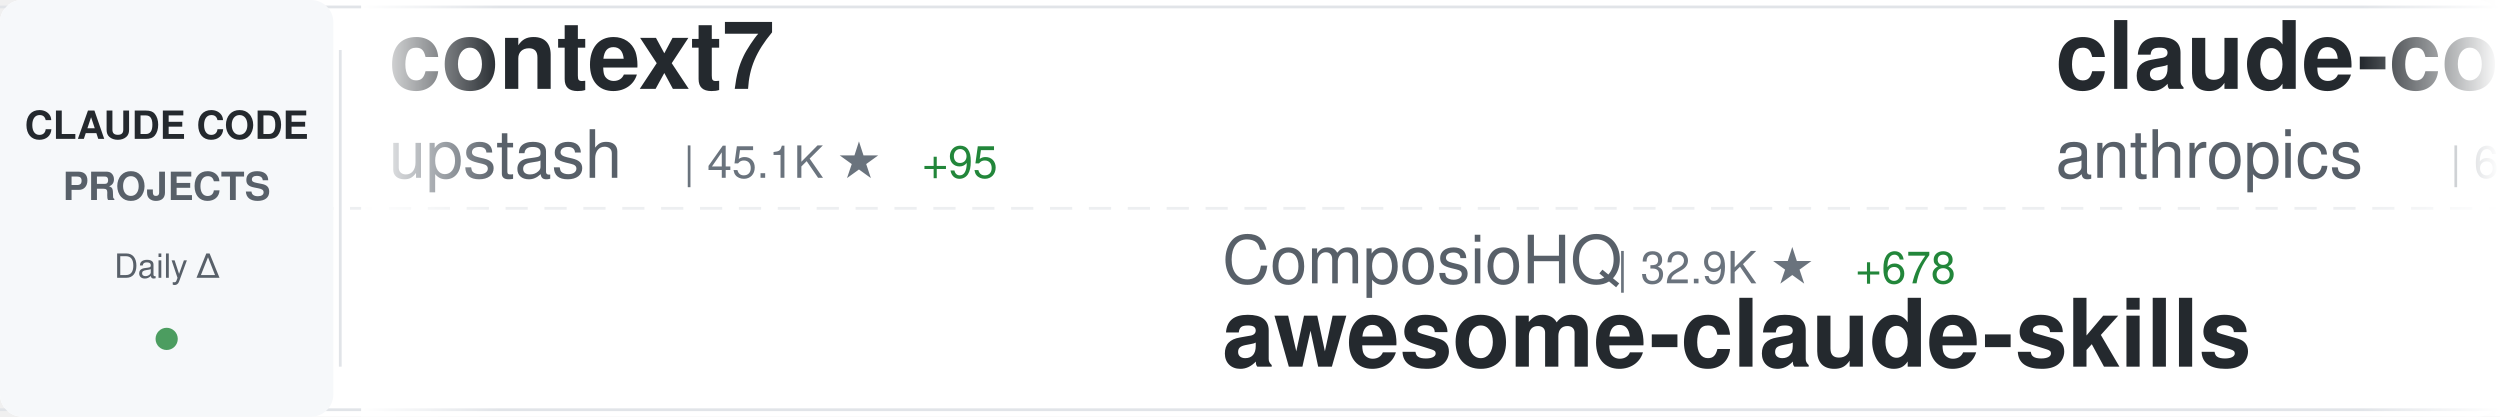
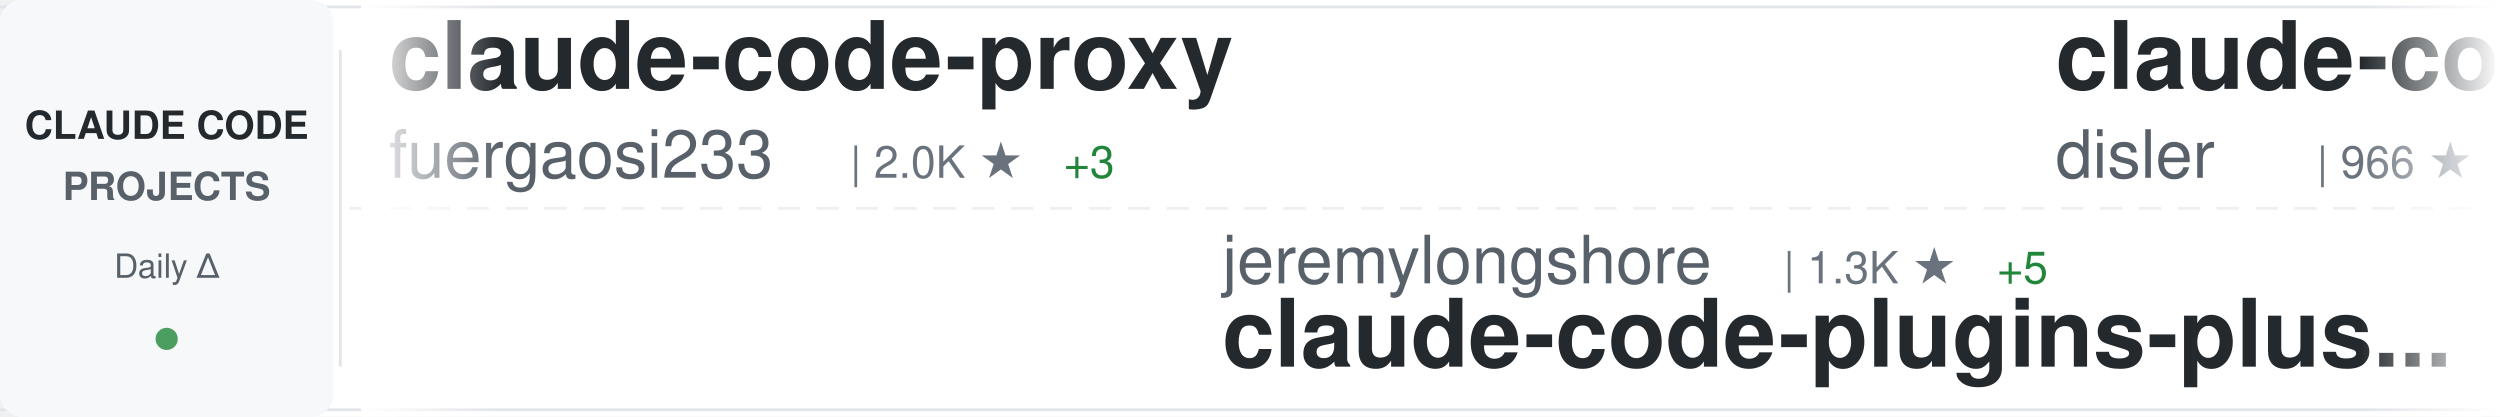
<svg xmlns="http://www.w3.org/2000/svg" width="900" height="150">
  <defs>
    <linearGradient id="awesomeLeftFade" x1="0%" y1="0%" x2="100%" y2="0%">
      <stop offset="0%" style="stop-color:#ffffff;stop-opacity:1" />
      <stop offset="100%" style="stop-color:#ffffff;stop-opacity:0" />
    </linearGradient>
    <linearGradient id="awesomeRightFade" x1="0%" y1="0%" x2="100%" y2="0%">
      <stop offset="0%" style="stop-color:#ffffff;stop-opacity:0" />
      <stop offset="100%" style="stop-color:#ffffff;stop-opacity:1" />
    </linearGradient>
  </defs>
  <rect width="900" height="150" fill="#ffffff" rx="8" />
  <rect x="0" y="2" width="900" height="1" fill="#e1e4e8" />
  <rect x="0" y="147" width="900" height="1" fill="#e1e4e8" />
  <line x1="0" y1="75" x2="900" y2="75" stroke="#e1e4e8" stroke-width="1" stroke-dasharray="8 6" opacity="0.6" />
  <rect x="0" y="0" width="120" height="150" fill="#f6f8fa" rx="8" />
  <text x="60" y="50" font-family="-apple-system, BlinkMacSystemFont, 'Segoe UI', Helvetica, Arial, sans-serif" font-size="14" font-weight="600" fill="#24292e" text-anchor="middle">CLAUDE CODE</text>
  <text x="60" y="72" font-family="-apple-system, BlinkMacSystemFont, 'Segoe UI', Helvetica, Arial, sans-serif" font-size="14" font-weight="600" fill="#586069" text-anchor="middle">PROJECTS</text>
  <text x="60" y="100" font-family="-apple-system, BlinkMacSystemFont, 'Segoe UI', Helvetica, Arial, sans-serif" font-size="12" font-weight="500" fill="#586069" text-anchor="middle">Daily Δ</text>
  <circle cx="60" cy="122" r="4" fill="#22863a" opacity="0.8" />
  <rect x="122" y="18" width="1" height="114" fill="#e1e4e8" />
  <clipPath id="awesomeTickerClip">
    <rect x="130" y="0" width="770" height="150" />
  </clipPath>
  <g clip-path="url(#awesomeTickerClip)">
    <g id="awesomeTickerItems">
      <animateTransform attributeName="transform" attributeType="XML" type="translate" from="0 0" to="-3000 0" dur="54s" repeatCount="indefinite" />
      <g transform="translate(0, 0)">
-         <text x="140" y="32" font-family="-apple-system, BlinkMacSystemFont, 'Segoe UI', Helvetica, Arial, sans-serif" font-size="34" font-weight="600" fill="#24292e">context7</text>
-         <text x="140" y="64" font-family="-apple-system, BlinkMacSystemFont, 'Segoe UI', Helvetica, Arial, sans-serif" font-size="24" font-weight="400" fill="#586069">upstash</text>
-         <text x="246" y="64" font-family="-apple-system, BlinkMacSystemFont, 'Segoe UI', Helvetica, Arial, sans-serif" font-size="16" font-weight="500" fill="#6a737d">| 45.1K ★</text>
-         <text x="332" y="64" font-family="-apple-system, BlinkMacSystemFont, 'Segoe UI', Helvetica, Arial, sans-serif" font-size="16" font-weight="500" fill="#22863a"> +95</text>
+         <text x="140" y="32" font-family="-apple-system, BlinkMacSystemFont, 'Segoe UI', Helvetica, Arial, sans-serif" font-size="34" font-weight="600" fill="#24292e">claude-code-proxy</text>
+         <text x="140" y="64" font-family="-apple-system, BlinkMacSystemFont, 'Segoe UI', Helvetica, Arial, sans-serif" font-size="24" font-weight="400" fill="#586069">fuergaosi233</text>
+         <text x="306" y="64" font-family="-apple-system, BlinkMacSystemFont, 'Segoe UI', Helvetica, Arial, sans-serif" font-size="16" font-weight="500" fill="#6a737d">| 2.0K ★</text>
+         <text x="383" y="64" font-family="-apple-system, BlinkMacSystemFont, 'Segoe UI', Helvetica, Arial, sans-serif" font-size="16" font-weight="500" fill="#22863a"> +3</text>
      </g>
      <g transform="translate(300, 0)">
-         <text x="140" y="102" font-family="-apple-system, BlinkMacSystemFont, 'Segoe UI', Helvetica, Arial, sans-serif" font-size="24" font-weight="400" fill="#586069">ComposioHQ</text>
-         <text x="282" y="102" font-family="-apple-system, BlinkMacSystemFont, 'Segoe UI', Helvetica, Arial, sans-serif" font-size="16" font-weight="500" fill="#6a737d">| 32.9K ★</text>
-         <text x="368" y="102" font-family="-apple-system, BlinkMacSystemFont, 'Segoe UI', Helvetica, Arial, sans-serif" font-size="16" font-weight="500" fill="#22863a"> +678</text>
-         <text x="140" y="132" font-family="-apple-system, BlinkMacSystemFont, 'Segoe UI', Helvetica, Arial, sans-serif" font-size="34" font-weight="600" fill="#24292e">awesome-claude-skills</text>
+         <text x="140" y="102" font-family="-apple-system, BlinkMacSystemFont, 'Segoe UI', Helvetica, Arial, sans-serif" font-size="24" font-weight="400" fill="#586069">jeremylongshore</text>
+         <text x="342" y="102" font-family="-apple-system, BlinkMacSystemFont, 'Segoe UI', Helvetica, Arial, sans-serif" font-size="16" font-weight="500" fill="#6a737d">| 1.3K ★</text>
+         <text x="419" y="102" font-family="-apple-system, BlinkMacSystemFont, 'Segoe UI', Helvetica, Arial, sans-serif" font-size="16" font-weight="500" fill="#22863a"> +5</text>
+         <text x="140" y="132" font-family="-apple-system, BlinkMacSystemFont, 'Segoe UI', Helvetica, Arial, sans-serif" font-size="34" font-weight="600" fill="#24292e">claude-code-plugins-plus...</text>
      </g>
      <g transform="translate(600, 0)">
-         <text x="140" y="32" font-family="-apple-system, BlinkMacSystemFont, 'Segoe UI', Helvetica, Arial, sans-serif" font-size="34" font-weight="600" fill="#24292e">claude-code</text>
-         <text x="140" y="64" font-family="-apple-system, BlinkMacSystemFont, 'Segoe UI', Helvetica, Arial, sans-serif" font-size="24" font-weight="400" fill="#586069">anthropics</text>
-         <text x="282" y="64" font-family="-apple-system, BlinkMacSystemFont, 'Segoe UI', Helvetica, Arial, sans-serif" font-size="16" font-weight="500" fill="#6a737d">| 65.5K ★</text>
-         <text x="368" y="64" font-family="-apple-system, BlinkMacSystemFont, 'Segoe UI', Helvetica, Arial, sans-serif" font-size="16" font-weight="500" fill="#22863a"> +269</text>
+         <text x="140" y="32" font-family="-apple-system, BlinkMacSystemFont, 'Segoe UI', Helvetica, Arial, sans-serif" font-size="34" font-weight="600" fill="#24292e">claude-code-hooks-multi-...</text>
+         <text x="140" y="64" font-family="-apple-system, BlinkMacSystemFont, 'Segoe UI', Helvetica, Arial, sans-serif" font-size="24" font-weight="400" fill="#586069">disler</text>
+         <text x="234" y="64" font-family="-apple-system, BlinkMacSystemFont, 'Segoe UI', Helvetica, Arial, sans-serif" font-size="16" font-weight="500" fill="#6a737d">| 966 ★</text>
+         <text x="302" y="64" font-family="-apple-system, BlinkMacSystemFont, 'Segoe UI', Helvetica, Arial, sans-serif" font-size="16" font-weight="500" fill="#22863a"> +5</text>
      </g>
      <g transform="translate(900, 0)">
-         <text x="140" y="102" font-family="-apple-system, BlinkMacSystemFont, 'Segoe UI', Helvetica, Arial, sans-serif" font-size="24" font-weight="400" fill="#586069">farion1231</text>
-         <text x="282" y="102" font-family="-apple-system, BlinkMacSystemFont, 'Segoe UI', Helvetica, Arial, sans-serif" font-size="16" font-weight="500" fill="#6a737d">| 17.0K ★</text>
-         <text x="368" y="102" font-family="-apple-system, BlinkMacSystemFont, 'Segoe UI', Helvetica, Arial, sans-serif" font-size="16" font-weight="500" fill="#22863a"> +211</text>
-         <text x="140" y="132" font-family="-apple-system, BlinkMacSystemFont, 'Segoe UI', Helvetica, Arial, sans-serif" font-size="34" font-weight="600" fill="#24292e">cc-switch</text>
+         <text x="140" y="102" font-family="-apple-system, BlinkMacSystemFont, 'Segoe UI', Helvetica, Arial, sans-serif" font-size="24" font-weight="400" fill="#586069">steipete</text>
+         <text x="258" y="102" font-family="-apple-system, BlinkMacSystemFont, 'Segoe UI', Helvetica, Arial, sans-serif" font-size="16" font-weight="500" fill="#6a737d">| 1.1K ★</text>
+         <text x="335" y="102" font-family="-apple-system, BlinkMacSystemFont, 'Segoe UI', Helvetica, Arial, sans-serif" font-size="16" font-weight="500" fill="#22863a"> +4</text>
+         <text x="140" y="132" font-family="-apple-system, BlinkMacSystemFont, 'Segoe UI', Helvetica, Arial, sans-serif" font-size="34" font-weight="600" fill="#24292e">claude-code-mcp</text>
      </g>
      <g transform="translate(1200, 0)">
-         <text x="140" y="32" font-family="-apple-system, BlinkMacSystemFont, 'Segoe UI', Helvetica, Arial, sans-serif" font-size="34" font-weight="600" fill="#24292e">superpowers</text>
-         <text x="140" y="64" font-family="-apple-system, BlinkMacSystemFont, 'Segoe UI', Helvetica, Arial, sans-serif" font-size="24" font-weight="400" fill="#586069">obra</text>
-         <text x="210" y="64" font-family="-apple-system, BlinkMacSystemFont, 'Segoe UI', Helvetica, Arial, sans-serif" font-size="16" font-weight="500" fill="#6a737d">| 48.0K ★</text>
-         <text x="296" y="64" font-family="-apple-system, BlinkMacSystemFont, 'Segoe UI', Helvetica, Arial, sans-serif" font-size="16" font-weight="500" fill="#22863a"> +885</text>
+         <text x="140" y="32" font-family="-apple-system, BlinkMacSystemFont, 'Segoe UI', Helvetica, Arial, sans-serif" font-size="34" font-weight="600" fill="#24292e">antigravity-claude-proxy</text>
+         <text x="140" y="64" font-family="-apple-system, BlinkMacSystemFont, 'Segoe UI', Helvetica, Arial, sans-serif" font-size="24" font-weight="400" fill="#586069">badrisnarayanan</text>
+         <text x="342" y="64" font-family="-apple-system, BlinkMacSystemFont, 'Segoe UI', Helvetica, Arial, sans-serif" font-size="16" font-weight="500" fill="#6a737d">| 2.7K ★</text>
+         <text x="419" y="64" font-family="-apple-system, BlinkMacSystemFont, 'Segoe UI', Helvetica, Arial, sans-serif" font-size="16" font-weight="500" fill="#22863a"> +28</text>
      </g>
      <g transform="translate(1500, 0)">
-         <text x="140" y="102" font-family="-apple-system, BlinkMacSystemFont, 'Segoe UI', Helvetica, Arial, sans-serif" font-size="24" font-weight="400" fill="#586069">lyconear</text>
-         <text x="258" y="102" font-family="-apple-system, BlinkMacSystemFont, 'Segoe UI', Helvetica, Arial, sans-serif" font-size="16" font-weight="500" fill="#6a737d">| 4 ★</text>
-         <text x="140" y="132" font-family="-apple-system, BlinkMacSystemFont, 'Segoe UI', Helvetica, Arial, sans-serif" font-size="34" font-weight="600" fill="#24292e">Claude-Code</text>
+         <text x="140" y="102" font-family="-apple-system, BlinkMacSystemFont, 'Segoe UI', Helvetica, Arial, sans-serif" font-size="24" font-weight="400" fill="#586069">EnzeD</text>
+         <text x="222" y="102" font-family="-apple-system, BlinkMacSystemFont, 'Segoe UI', Helvetica, Arial, sans-serif" font-size="16" font-weight="500" fill="#6a737d">| 3.9K ★</text>
+         <text x="299" y="102" font-family="-apple-system, BlinkMacSystemFont, 'Segoe UI', Helvetica, Arial, sans-serif" font-size="16" font-weight="500" fill="#22863a"> +7</text>
+         <text x="140" y="132" font-family="-apple-system, BlinkMacSystemFont, 'Segoe UI', Helvetica, Arial, sans-serif" font-size="34" font-weight="600" fill="#24292e">vibe-coding</text>
      </g>
      <g transform="translate(1800, 0)">
-         <text x="140" y="32" font-family="-apple-system, BlinkMacSystemFont, 'Segoe UI', Helvetica, Arial, sans-serif" font-size="34" font-weight="600" fill="#24292e">claude_code_bridge</text>
-         <text x="140" y="64" font-family="-apple-system, BlinkMacSystemFont, 'Segoe UI', Helvetica, Arial, sans-serif" font-size="24" font-weight="400" fill="#586069">bfly123</text>
-         <text x="246" y="64" font-family="-apple-system, BlinkMacSystemFont, 'Segoe UI', Helvetica, Arial, sans-serif" font-size="16" font-weight="500" fill="#6a737d">| 1.1K ★</text>
-         <text x="323" y="64" font-family="-apple-system, BlinkMacSystemFont, 'Segoe UI', Helvetica, Arial, sans-serif" font-size="16" font-weight="500" fill="#22863a"> +19</text>
+         <text x="140" y="32" font-family="-apple-system, BlinkMacSystemFont, 'Segoe UI', Helvetica, Arial, sans-serif" font-size="34" font-weight="600" fill="#24292e">agents</text>
+         <text x="140" y="64" font-family="-apple-system, BlinkMacSystemFont, 'Segoe UI', Helvetica, Arial, sans-serif" font-size="24" font-weight="400" fill="#586069">wshobson</text>
+         <text x="258" y="64" font-family="-apple-system, BlinkMacSystemFont, 'Segoe UI', Helvetica, Arial, sans-serif" font-size="16" font-weight="500" fill="#6a737d">| 28.2K ★</text>
+         <text x="344" y="64" font-family="-apple-system, BlinkMacSystemFont, 'Segoe UI', Helvetica, Arial, sans-serif" font-size="16" font-weight="500" fill="#22863a"> +108</text>
      </g>
      <g transform="translate(2100, 0)">
-         <text x="140" y="102" font-family="-apple-system, BlinkMacSystemFont, 'Segoe UI', Helvetica, Arial, sans-serif" font-size="24" font-weight="400" fill="#586069">Maciek-roboblog</text>
-         <text x="342" y="102" font-family="-apple-system, BlinkMacSystemFont, 'Segoe UI', Helvetica, Arial, sans-serif" font-size="16" font-weight="500" fill="#6a737d">| 6.5K ★</text>
-         <text x="419" y="102" font-family="-apple-system, BlinkMacSystemFont, 'Segoe UI', Helvetica, Arial, sans-serif" font-size="16" font-weight="500" fill="#22863a"> +9</text>
-         <text x="140" y="132" font-family="-apple-system, BlinkMacSystemFont, 'Segoe UI', Helvetica, Arial, sans-serif" font-size="34" font-weight="600" fill="#24292e">Claude-Code-Usage-Monito...</text>
+         <text x="140" y="102" font-family="-apple-system, BlinkMacSystemFont, 'Segoe UI', Helvetica, Arial, sans-serif" font-size="24" font-weight="400" fill="#586069">21st-dev</text>
+         <text x="258" y="102" font-family="-apple-system, BlinkMacSystemFont, 'Segoe UI', Helvetica, Arial, sans-serif" font-size="16" font-weight="500" fill="#6a737d">| 4.9K ★</text>
+         <text x="335" y="102" font-family="-apple-system, BlinkMacSystemFont, 'Segoe UI', Helvetica, Arial, sans-serif" font-size="16" font-weight="500" fill="#22863a"> +15</text>
+         <text x="140" y="132" font-family="-apple-system, BlinkMacSystemFont, 'Segoe UI', Helvetica, Arial, sans-serif" font-size="34" font-weight="600" fill="#24292e">1code</text>
      </g>
      <g transform="translate(2400, 0)">
-         <text x="140" y="32" font-family="-apple-system, BlinkMacSystemFont, 'Segoe UI', Helvetica, Arial, sans-serif" font-size="34" font-weight="600" fill="#24292e">claude-skills</text>
-         <text x="140" y="64" font-family="-apple-system, BlinkMacSystemFont, 'Segoe UI', Helvetica, Arial, sans-serif" font-size="24" font-weight="400" fill="#586069">alirezarezvani</text>
-         <text x="330" y="64" font-family="-apple-system, BlinkMacSystemFont, 'Segoe UI', Helvetica, Arial, sans-serif" font-size="16" font-weight="500" fill="#6a737d">| 1.7K ★</text>
-         <text x="407" y="64" font-family="-apple-system, BlinkMacSystemFont, 'Segoe UI', Helvetica, Arial, sans-serif" font-size="16" font-weight="500" fill="#22863a"> +17</text>
+         <text x="140" y="32" font-family="-apple-system, BlinkMacSystemFont, 'Segoe UI', Helvetica, Arial, sans-serif" font-size="34" font-weight="600" fill="#24292e">ClaudeCodeAgents</text>
+         <text x="140" y="64" font-family="-apple-system, BlinkMacSystemFont, 'Segoe UI', Helvetica, Arial, sans-serif" font-size="24" font-weight="400" fill="#586069">darcyegb</text>
+         <text x="258" y="64" font-family="-apple-system, BlinkMacSystemFont, 'Segoe UI', Helvetica, Arial, sans-serif" font-size="16" font-weight="500" fill="#6a737d">| 539 ★</text>
+         <text x="326" y="64" font-family="-apple-system, BlinkMacSystemFont, 'Segoe UI', Helvetica, Arial, sans-serif" font-size="16" font-weight="500" fill="#22863a"> +1</text>
      </g>
      <g transform="translate(2700, 0)">
-         <text x="140" y="102" font-family="-apple-system, BlinkMacSystemFont, 'Segoe UI', Helvetica, Arial, sans-serif" font-size="24" font-weight="400" fill="#586069">carlvellotti</text>
-         <text x="306" y="102" font-family="-apple-system, BlinkMacSystemFont, 'Segoe UI', Helvetica, Arial, sans-serif" font-size="16" font-weight="500" fill="#6a737d">| 629 ★</text>
-         <text x="374" y="102" font-family="-apple-system, BlinkMacSystemFont, 'Segoe UI', Helvetica, Arial, sans-serif" font-size="16" font-weight="500" fill="#22863a"> +157</text>
-         <text x="140" y="132" font-family="-apple-system, BlinkMacSystemFont, 'Segoe UI', Helvetica, Arial, sans-serif" font-size="34" font-weight="600" fill="#24292e">claude-code-pm-course</text>
+         <text x="140" y="102" font-family="-apple-system, BlinkMacSystemFont, 'Segoe UI', Helvetica, Arial, sans-serif" font-size="24" font-weight="400" fill="#586069">browser-use</text>
+         <text x="294" y="102" font-family="-apple-system, BlinkMacSystemFont, 'Segoe UI', Helvetica, Arial, sans-serif" font-size="16" font-weight="500" fill="#6a737d">| 78.1K ★</text>
+         <text x="380" y="102" font-family="-apple-system, BlinkMacSystemFont, 'Segoe UI', Helvetica, Arial, sans-serif" font-size="16" font-weight="500" fill="#22863a"> +61</text>
+         <text x="140" y="132" font-family="-apple-system, BlinkMacSystemFont, 'Segoe UI', Helvetica, Arial, sans-serif" font-size="34" font-weight="600" fill="#24292e">browser-use</text>
      </g>
      <g transform="translate(3000, 0)">
-         <text x="140" y="32" font-family="-apple-system, BlinkMacSystemFont, 'Segoe UI', Helvetica, Arial, sans-serif" font-size="34" font-weight="600" fill="#24292e">context7</text>
-         <text x="140" y="64" font-family="-apple-system, BlinkMacSystemFont, 'Segoe UI', Helvetica, Arial, sans-serif" font-size="24" font-weight="400" fill="#586069">upstash</text>
-         <text x="246" y="64" font-family="-apple-system, BlinkMacSystemFont, 'Segoe UI', Helvetica, Arial, sans-serif" font-size="16" font-weight="500" fill="#6a737d">| 45.1K ★</text>
-         <text x="332" y="64" font-family="-apple-system, BlinkMacSystemFont, 'Segoe UI', Helvetica, Arial, sans-serif" font-size="16" font-weight="500" fill="#22863a"> +95</text>
+         <text x="140" y="32" font-family="-apple-system, BlinkMacSystemFont, 'Segoe UI', Helvetica, Arial, sans-serif" font-size="34" font-weight="600" fill="#24292e">claude-code-proxy</text>
+         <text x="140" y="64" font-family="-apple-system, BlinkMacSystemFont, 'Segoe UI', Helvetica, Arial, sans-serif" font-size="24" font-weight="400" fill="#586069">fuergaosi233</text>
+         <text x="306" y="64" font-family="-apple-system, BlinkMacSystemFont, 'Segoe UI', Helvetica, Arial, sans-serif" font-size="16" font-weight="500" fill="#6a737d">| 2.0K ★</text>
+         <text x="383" y="64" font-family="-apple-system, BlinkMacSystemFont, 'Segoe UI', Helvetica, Arial, sans-serif" font-size="16" font-weight="500" fill="#22863a"> +3</text>
      </g>
      <g transform="translate(3300, 0)">
-         <text x="140" y="102" font-family="-apple-system, BlinkMacSystemFont, 'Segoe UI', Helvetica, Arial, sans-serif" font-size="24" font-weight="400" fill="#586069">ComposioHQ</text>
-         <text x="282" y="102" font-family="-apple-system, BlinkMacSystemFont, 'Segoe UI', Helvetica, Arial, sans-serif" font-size="16" font-weight="500" fill="#6a737d">| 32.9K ★</text>
-         <text x="368" y="102" font-family="-apple-system, BlinkMacSystemFont, 'Segoe UI', Helvetica, Arial, sans-serif" font-size="16" font-weight="500" fill="#22863a"> +678</text>
-         <text x="140" y="132" font-family="-apple-system, BlinkMacSystemFont, 'Segoe UI', Helvetica, Arial, sans-serif" font-size="34" font-weight="600" fill="#24292e">awesome-claude-skills</text>
+         <text x="140" y="102" font-family="-apple-system, BlinkMacSystemFont, 'Segoe UI', Helvetica, Arial, sans-serif" font-size="24" font-weight="400" fill="#586069">jeremylongshore</text>
+         <text x="342" y="102" font-family="-apple-system, BlinkMacSystemFont, 'Segoe UI', Helvetica, Arial, sans-serif" font-size="16" font-weight="500" fill="#6a737d">| 1.3K ★</text>
+         <text x="419" y="102" font-family="-apple-system, BlinkMacSystemFont, 'Segoe UI', Helvetica, Arial, sans-serif" font-size="16" font-weight="500" fill="#22863a"> +5</text>
+         <text x="140" y="132" font-family="-apple-system, BlinkMacSystemFont, 'Segoe UI', Helvetica, Arial, sans-serif" font-size="34" font-weight="600" fill="#24292e">claude-code-plugins-plus...</text>
      </g>
      <g transform="translate(3600, 0)">
-         <text x="140" y="32" font-family="-apple-system, BlinkMacSystemFont, 'Segoe UI', Helvetica, Arial, sans-serif" font-size="34" font-weight="600" fill="#24292e">claude-code</text>
-         <text x="140" y="64" font-family="-apple-system, BlinkMacSystemFont, 'Segoe UI', Helvetica, Arial, sans-serif" font-size="24" font-weight="400" fill="#586069">anthropics</text>
-         <text x="282" y="64" font-family="-apple-system, BlinkMacSystemFont, 'Segoe UI', Helvetica, Arial, sans-serif" font-size="16" font-weight="500" fill="#6a737d">| 65.5K ★</text>
-         <text x="368" y="64" font-family="-apple-system, BlinkMacSystemFont, 'Segoe UI', Helvetica, Arial, sans-serif" font-size="16" font-weight="500" fill="#22863a"> +269</text>
+         <text x="140" y="32" font-family="-apple-system, BlinkMacSystemFont, 'Segoe UI', Helvetica, Arial, sans-serif" font-size="34" font-weight="600" fill="#24292e">claude-code-hooks-multi-...</text>
+         <text x="140" y="64" font-family="-apple-system, BlinkMacSystemFont, 'Segoe UI', Helvetica, Arial, sans-serif" font-size="24" font-weight="400" fill="#586069">disler</text>
+         <text x="234" y="64" font-family="-apple-system, BlinkMacSystemFont, 'Segoe UI', Helvetica, Arial, sans-serif" font-size="16" font-weight="500" fill="#6a737d">| 966 ★</text>
+         <text x="302" y="64" font-family="-apple-system, BlinkMacSystemFont, 'Segoe UI', Helvetica, Arial, sans-serif" font-size="16" font-weight="500" fill="#22863a"> +5</text>
      </g>
      <g transform="translate(3900, 0)">
-         <text x="140" y="102" font-family="-apple-system, BlinkMacSystemFont, 'Segoe UI', Helvetica, Arial, sans-serif" font-size="24" font-weight="400" fill="#586069">farion1231</text>
-         <text x="282" y="102" font-family="-apple-system, BlinkMacSystemFont, 'Segoe UI', Helvetica, Arial, sans-serif" font-size="16" font-weight="500" fill="#6a737d">| 17.0K ★</text>
-         <text x="368" y="102" font-family="-apple-system, BlinkMacSystemFont, 'Segoe UI', Helvetica, Arial, sans-serif" font-size="16" font-weight="500" fill="#22863a"> +211</text>
-         <text x="140" y="132" font-family="-apple-system, BlinkMacSystemFont, 'Segoe UI', Helvetica, Arial, sans-serif" font-size="34" font-weight="600" fill="#24292e">cc-switch</text>
+         <text x="140" y="102" font-family="-apple-system, BlinkMacSystemFont, 'Segoe UI', Helvetica, Arial, sans-serif" font-size="24" font-weight="400" fill="#586069">steipete</text>
+         <text x="258" y="102" font-family="-apple-system, BlinkMacSystemFont, 'Segoe UI', Helvetica, Arial, sans-serif" font-size="16" font-weight="500" fill="#6a737d">| 1.1K ★</text>
+         <text x="335" y="102" font-family="-apple-system, BlinkMacSystemFont, 'Segoe UI', Helvetica, Arial, sans-serif" font-size="16" font-weight="500" fill="#22863a"> +4</text>
+         <text x="140" y="132" font-family="-apple-system, BlinkMacSystemFont, 'Segoe UI', Helvetica, Arial, sans-serif" font-size="34" font-weight="600" fill="#24292e">claude-code-mcp</text>
      </g>
    </g>
  </g>
  <rect x="130" y="0" width="50" height="150" fill="url(#awesomeLeftFade)" />
  <rect x="850" y="0" width="50" height="150" fill="url(#awesomeRightFade)" />
</svg>
